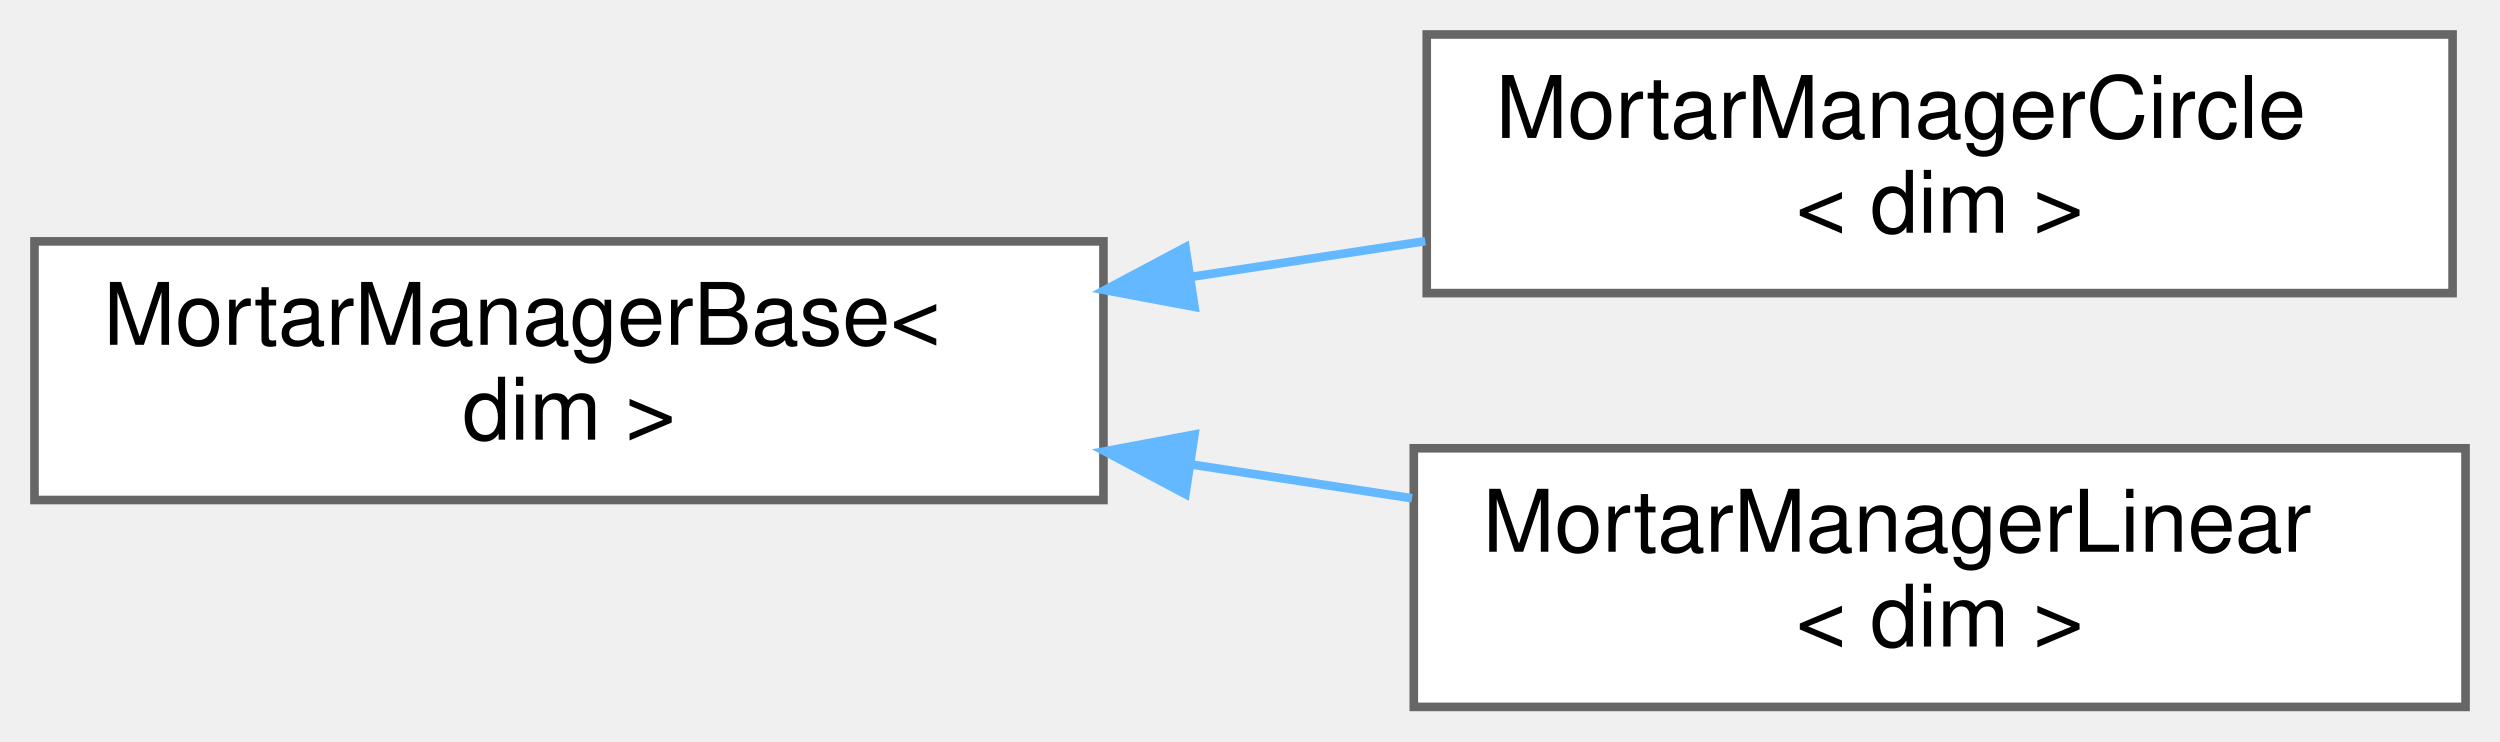
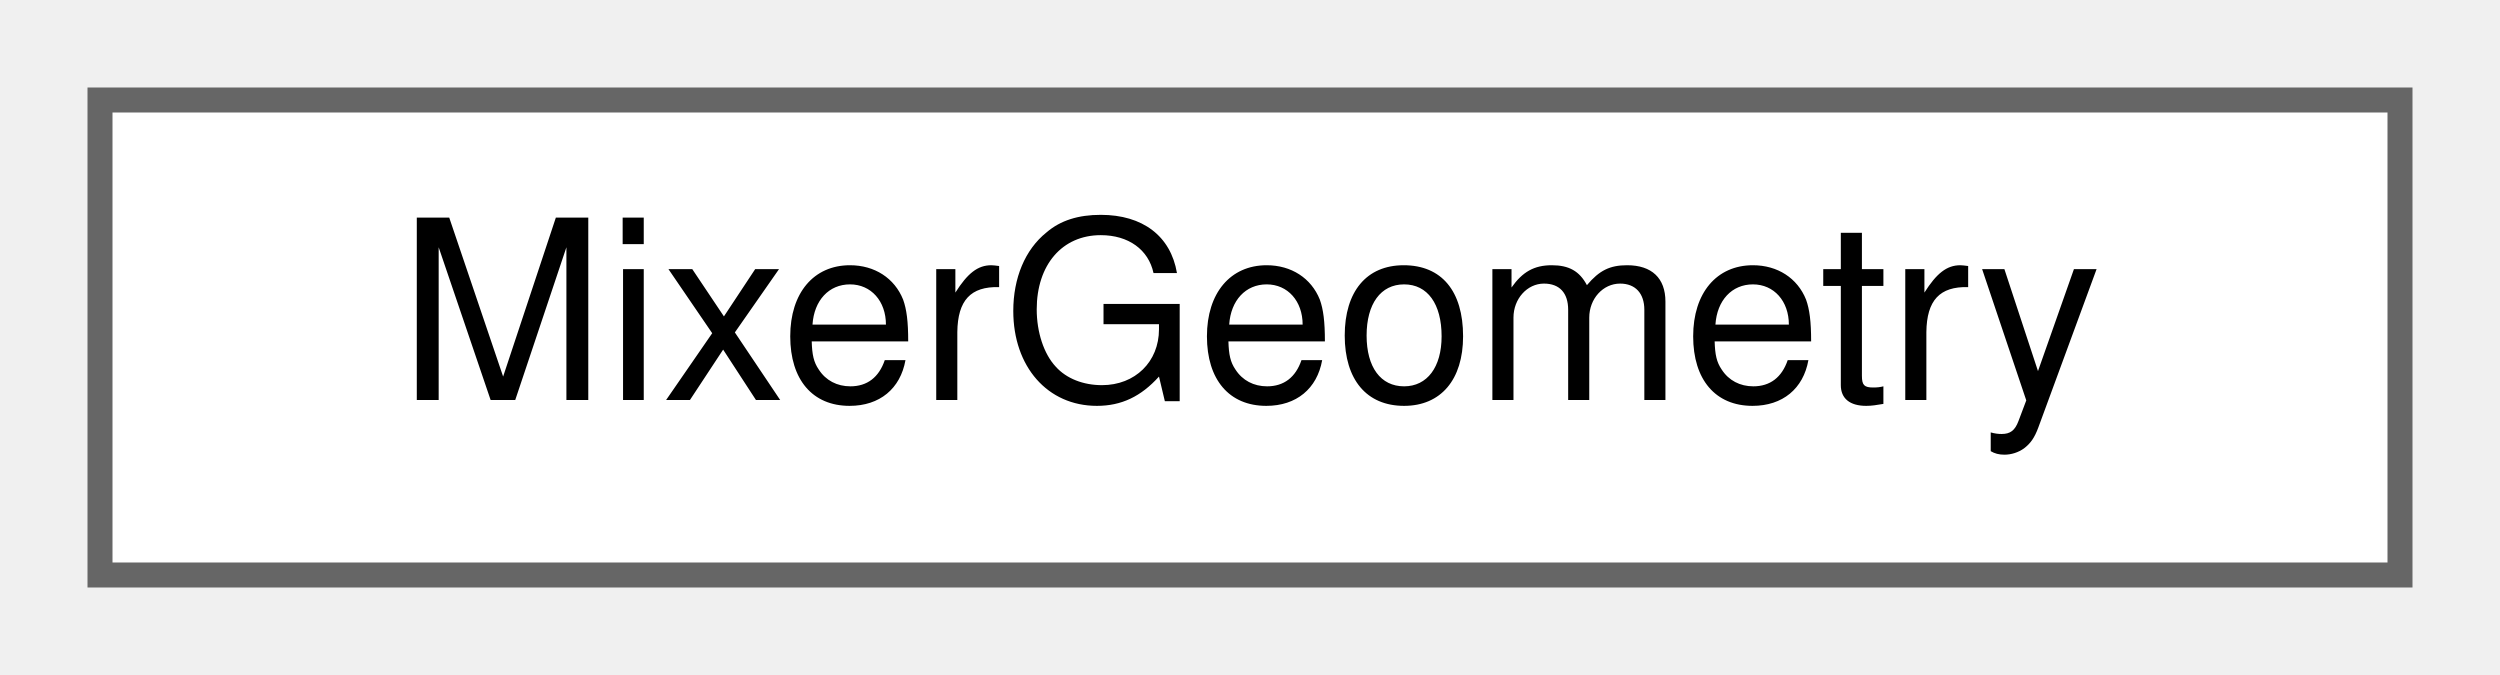
- <svg xmlns="http://www.w3.org/2000/svg" xmlns:xlink="http://www.w3.org/1999/xlink" width="290pt" height="86pt" viewBox="0.00 0.00 290.00 86.00">
-   <g id="graph0" class="graph" transform="scale(1 1) rotate(0) translate(4 82)">
+ <svg xmlns="http://www.w3.org/2000/svg" xmlns:xlink="http://www.w3.org/1999/xlink" width="100pt" height="27pt" viewBox="0.00 0.00 100.00 27.00">
+   <g id="graph0" class="graph" transform="scale(1 1) rotate(0) translate(4 23)">
    <g id="Node000000" class="node">
      <g id="a_Node000000">
-         <a xlink:href="classMortarManagerBase.html" target="_top" xlink:title="Base class for the mortar manager.">
-           <polygon fill="white" stroke="#666666" points="124,-54 0,-54 0,-24 124,-24 124,-54" />
-           <text text-anchor="start" x="8" y="-42" font-family="Helvetica,sans-Serif" font-size="10.00">MortarManagerBase&lt;</text>
-           <text text-anchor="middle" x="62" y="-31" font-family="Helvetica,sans-Serif" font-size="10.00"> dim &gt;</text>
-         </a>
-       </g>
-     </g>
-     <g id="Node000001" class="node">
-       <g id="a_Node000001">
-         <a xlink:href="classMortarManagerCircle.html" target="_top" xlink:title="Mortar manager class for circular interface.">
-           <polygon fill="white" stroke="#666666" points="280.5,-78 161.5,-78 161.5,-48 280.5,-48 280.5,-78" />
-           <text text-anchor="start" x="169.5" y="-66" font-family="Helvetica,sans-Serif" font-size="10.00">MortarManagerCircle</text>
-           <text text-anchor="middle" x="221" y="-55" font-family="Helvetica,sans-Serif" font-size="10.00">&lt; dim &gt;</text>
-         </a>
-       </g>
-     </g>
-     <g id="edge92_Node000000_Node000001" class="edge">
-       <g id="a_edge92_Node000000_Node000001">
-         <a xlink:title=" ">
-           <path fill="none" stroke="#63b8ff" d="M134.29,-49.9C143.33,-51.28 152.51,-52.68 161.33,-54.03" />
-           <polygon fill="#63b8ff" stroke="#63b8ff" points="134.56,-46.4 124.15,-48.35 133.51,-53.32 134.56,-46.4" />
-         </a>
-       </g>
-     </g>
-     <g id="Node000002" class="node">
-       <g id="a_Node000002">
-         <a xlink:href="classMortarManagerLinear.html" target="_top" xlink:title="Mortar manager class for linear interface.">
-           <polygon fill="white" stroke="#666666" points="282,-30 160,-30 160,0 282,0 282,-30" />
-           <text text-anchor="start" x="168" y="-18" font-family="Helvetica,sans-Serif" font-size="10.00">MortarManagerLinear</text>
-           <text text-anchor="middle" x="221" y="-7" font-family="Helvetica,sans-Serif" font-size="10.00">&lt; dim &gt;</text>
-         </a>
-       </g>
-     </g>
-     <g id="edge93_Node000000_Node000002" class="edge">
-       <g id="a_edge93_Node000000_Node000002">
-         <a xlink:title=" ">
-           <path fill="none" stroke="#63b8ff" d="M134.13,-28.13C142.71,-26.82 151.4,-25.49 159.79,-24.2" />
-           <polygon fill="#63b8ff" stroke="#63b8ff" points="133.51,-24.68 124.15,-29.65 134.56,-31.6 133.51,-24.68" />
+         <a xlink:href="structMixerGeometry.html" target="_top" xlink:title="Geometry dimensions of the impinging-jet mixer (SI units, metres).">
+           <polygon fill="white" stroke="#666666" points="92,-19 0,-19 0,0 92,0 92,-19" />
+           <text text-anchor="middle" x="46" y="-7" font-family="Helvetica,sans-Serif" font-size="10.00">MixerGeometry</text>
        </a>
      </g>
    </g>
  </g>
</svg>
